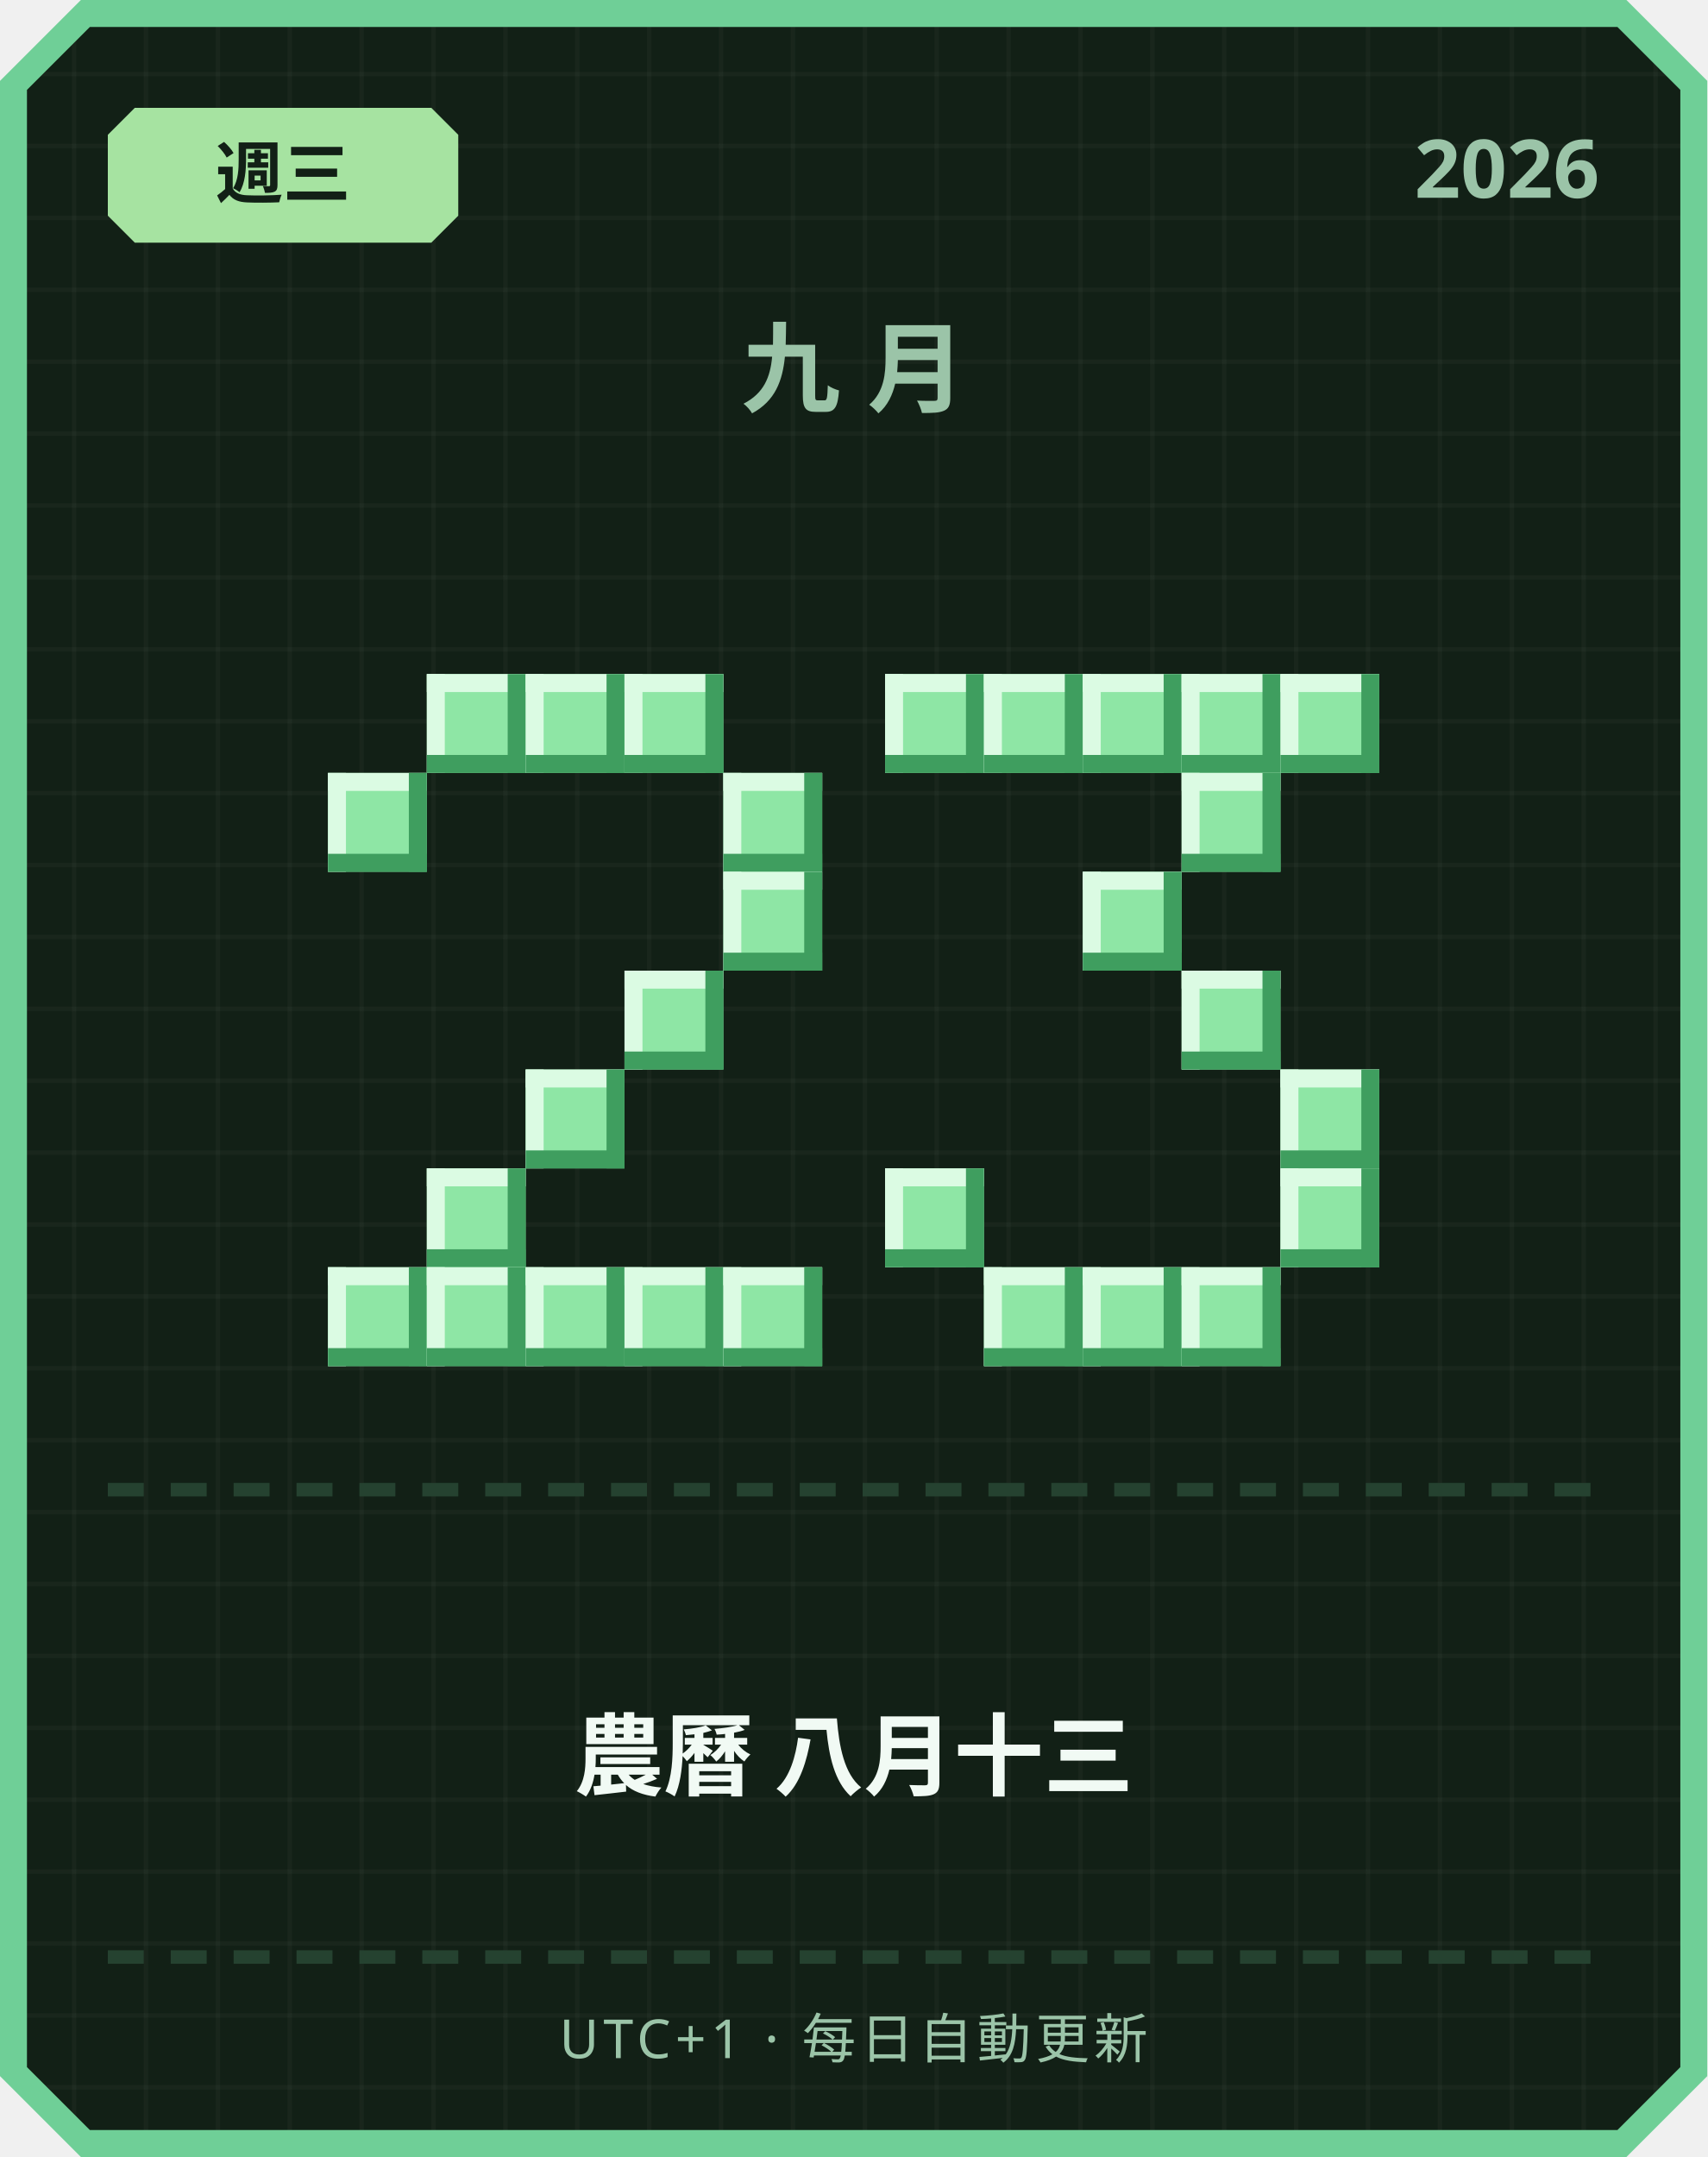
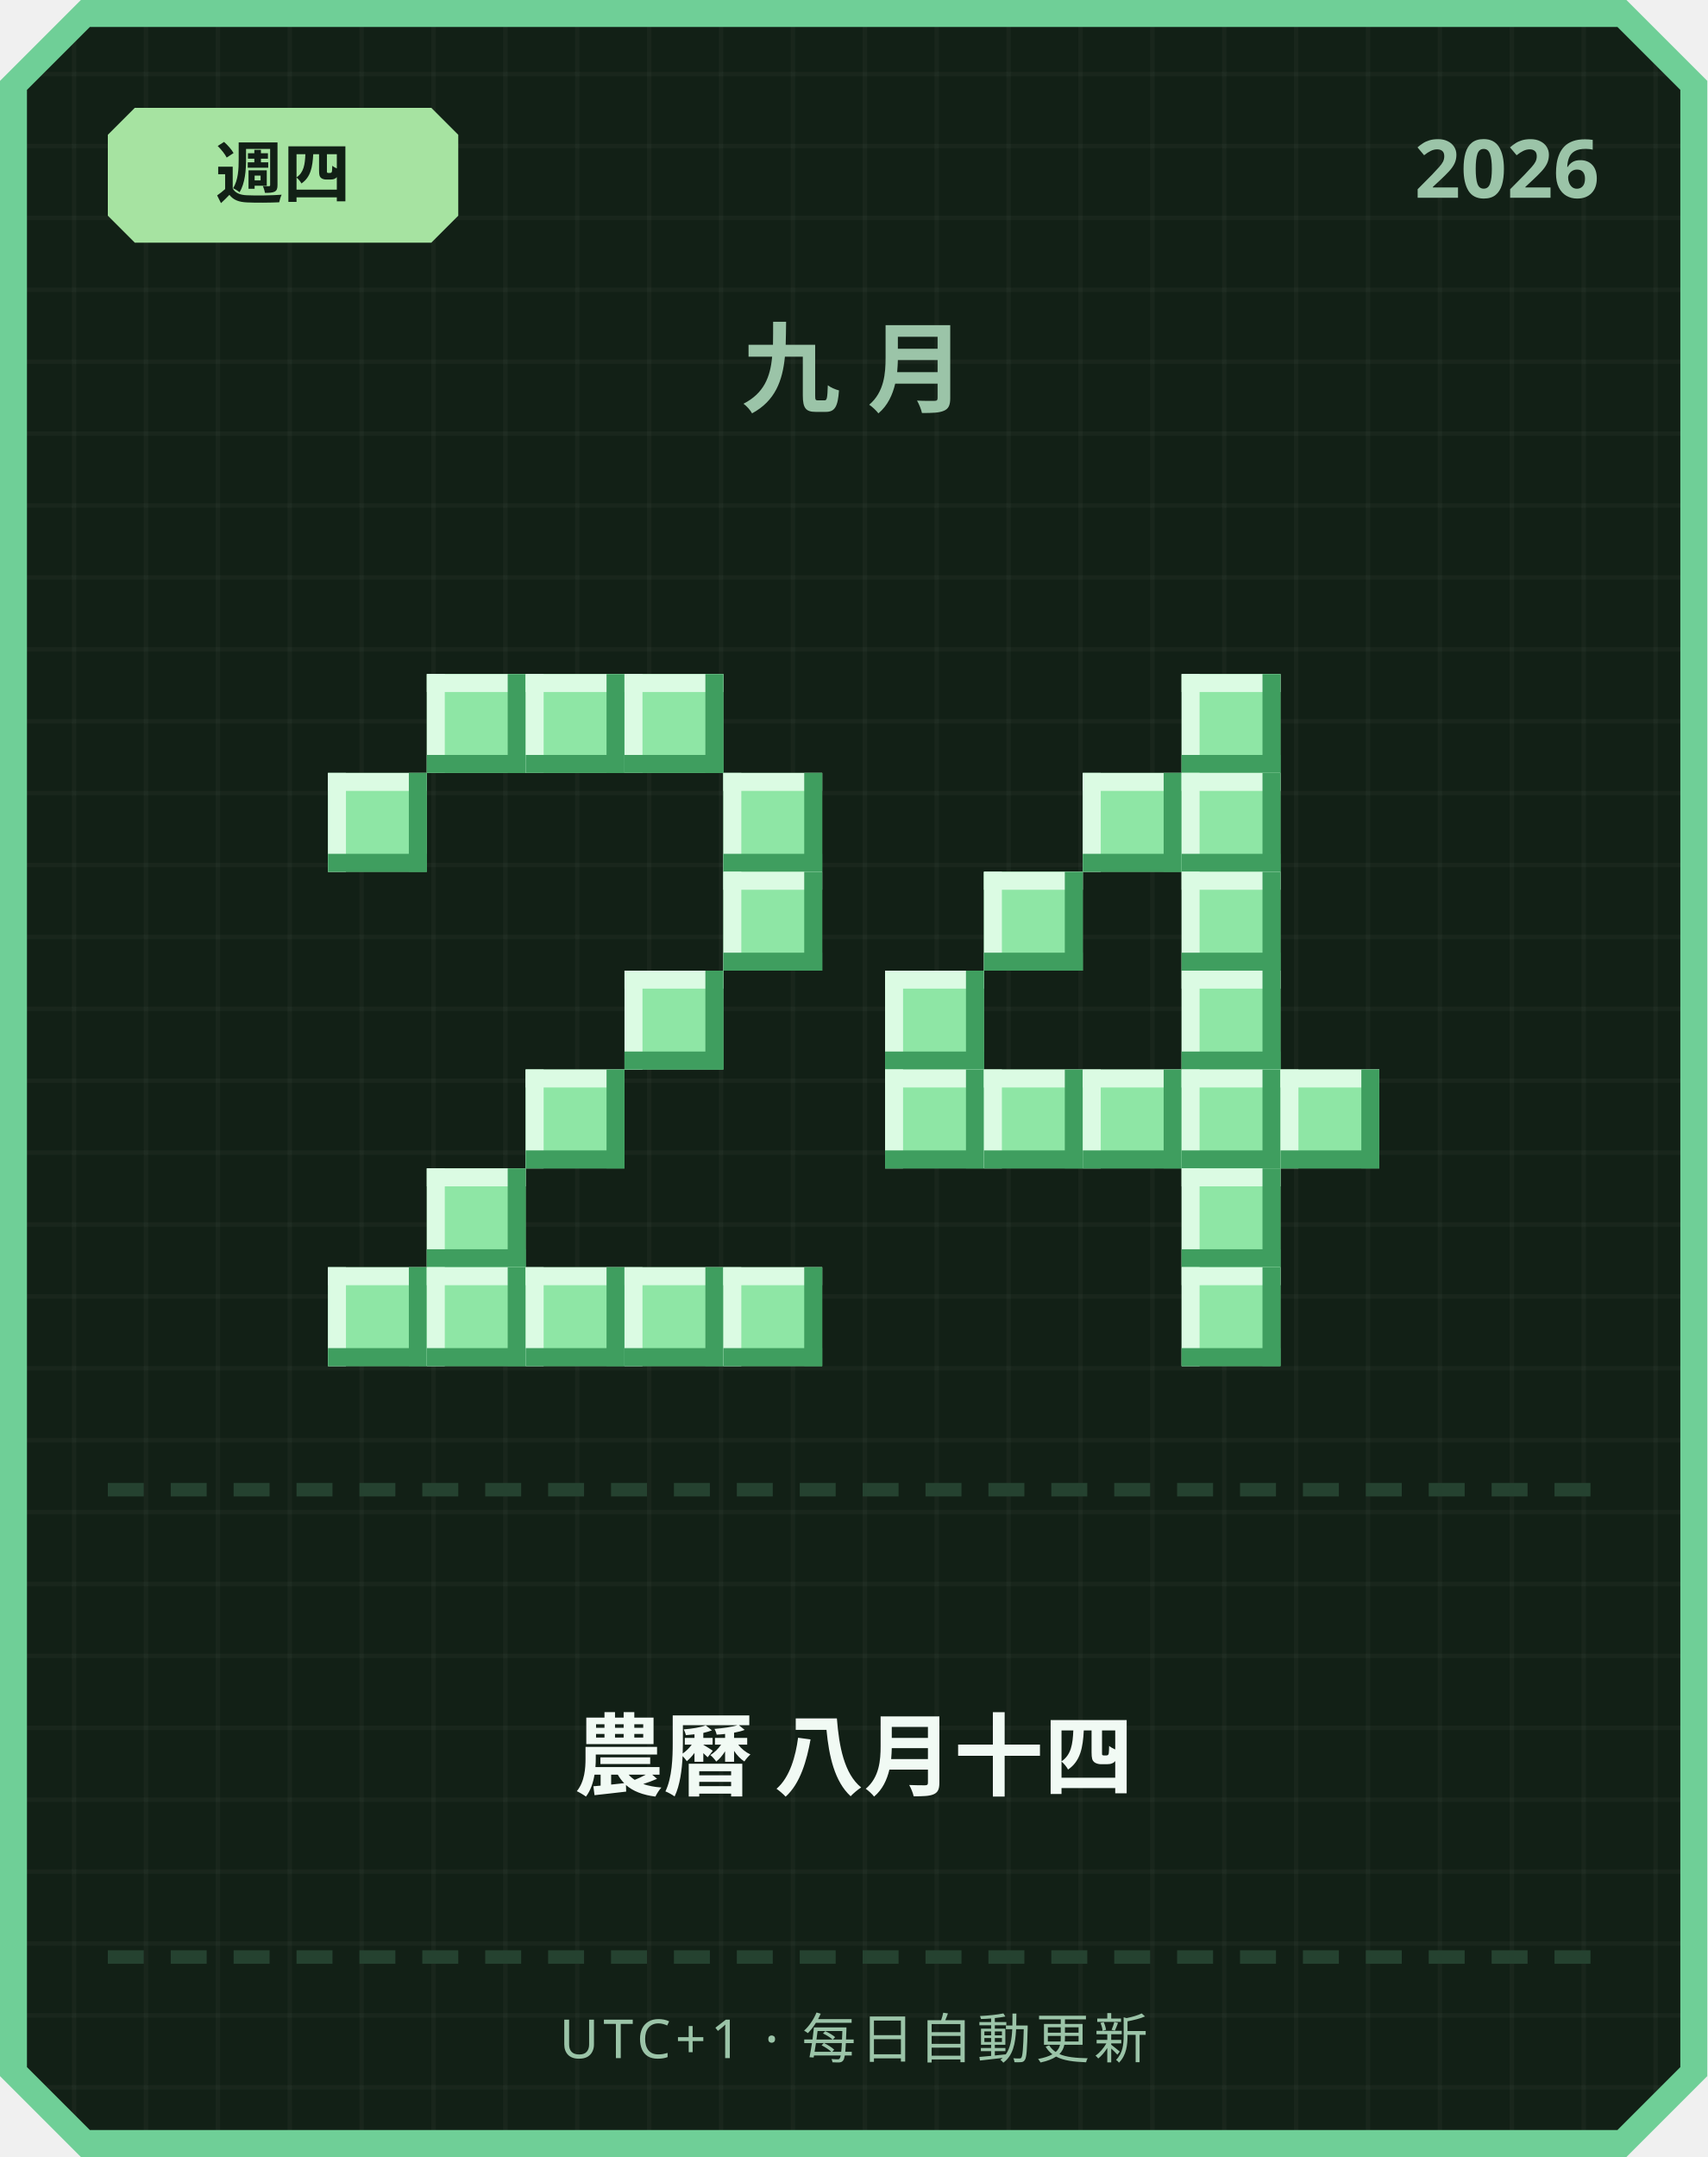
<svg xmlns="http://www.w3.org/2000/svg" width="380" height="480" viewBox="0 0 380 480">
  <defs>
    <pattern id="grid" width="16" height="16" patternUnits="userSpaceOnUse">
      <rect width="16" height="16" fill="#122016" />
      <rect width="1" height="16" fill="#ffffff" opacity="0.03" />
      <rect width="16" height="1" fill="#ffffff" opacity="0.03" />
    </pattern>
  </defs>
  <path d="M 18,0 L 362,0 L 380,18 L 380,462 L 362,480 L 18,480 L 0,462 L 0,18 Z" fill="#6fcf97" />
  <path d="M 20,6 L 360,6 L 374,20 L 374,460 L 360,474 L 20,474 L 6,460 L 6,20 Z" fill="url(#grid)" />
  <path d="M 30,24 L 96,24 L 102,30 L 102,48 L 96,54 L 30,54 L 24,48 L 24,30 Z" fill="#a6e3a1" />
-   <text x="63" y="44" text-anchor="middle" font-family="'Segoe UI', sans-serif" font-size="15" font-weight="700" fill="#122016">週三</text>
+   <text x="63" y="44" text-anchor="middle" font-family="'Segoe UI', sans-serif" font-size="15" font-weight="700" fill="#122016">週四</text>
  <text x="356" y="44" text-anchor="end" font-family="'Segoe UI', sans-serif" font-size="18" font-weight="700" fill="#9bc4a8">2026</text>
  <text x="190" y="90" text-anchor="middle" font-family="'Segoe UI', sans-serif" font-size="22" font-weight="700" letter-spacing="6" fill="#9bc4a8">九月</text>
  <rect x="95" y="150" width="22" height="22" fill="#8ee6a5" />
  <rect x="95" y="150" width="22" height="4" fill="#dbfbe3" />
  <rect x="95" y="150" width="4" height="22" fill="#dbfbe3" />
  <rect x="95" y="168" width="22" height="4" fill="#3f9e5f" />
  <rect x="113" y="150" width="4" height="22" fill="#3f9e5f" />
  <rect x="117" y="150" width="22" height="22" fill="#8ee6a5" />
  <rect x="117" y="150" width="22" height="4" fill="#dbfbe3" />
  <rect x="117" y="150" width="4" height="22" fill="#dbfbe3" />
  <rect x="117" y="168" width="22" height="4" fill="#3f9e5f" />
  <rect x="135" y="150" width="4" height="22" fill="#3f9e5f" />
  <rect x="139" y="150" width="22" height="22" fill="#8ee6a5" />
  <rect x="139" y="150" width="22" height="4" fill="#dbfbe3" />
  <rect x="139" y="150" width="4" height="22" fill="#dbfbe3" />
  <rect x="139" y="168" width="22" height="4" fill="#3f9e5f" />
  <rect x="157" y="150" width="4" height="22" fill="#3f9e5f" />
  <rect x="73" y="172" width="22" height="22" fill="#8ee6a5" />
  <rect x="73" y="172" width="22" height="4" fill="#dbfbe3" />
  <rect x="73" y="172" width="4" height="22" fill="#dbfbe3" />
  <rect x="73" y="190" width="22" height="4" fill="#3f9e5f" />
  <rect x="91" y="172" width="4" height="22" fill="#3f9e5f" />
  <rect x="161" y="172" width="22" height="22" fill="#8ee6a5" />
  <rect x="161" y="172" width="22" height="4" fill="#dbfbe3" />
  <rect x="161" y="172" width="4" height="22" fill="#dbfbe3" />
  <rect x="161" y="190" width="22" height="4" fill="#3f9e5f" />
  <rect x="179" y="172" width="4" height="22" fill="#3f9e5f" />
  <rect x="161" y="194" width="22" height="22" fill="#8ee6a5" />
  <rect x="161" y="194" width="22" height="4" fill="#dbfbe3" />
  <rect x="161" y="194" width="4" height="22" fill="#dbfbe3" />
  <rect x="161" y="212" width="22" height="4" fill="#3f9e5f" />
  <rect x="179" y="194" width="4" height="22" fill="#3f9e5f" />
  <rect x="139" y="216" width="22" height="22" fill="#8ee6a5" />
  <rect x="139" y="216" width="22" height="4" fill="#dbfbe3" />
  <rect x="139" y="216" width="4" height="22" fill="#dbfbe3" />
  <rect x="139" y="234" width="22" height="4" fill="#3f9e5f" />
  <rect x="157" y="216" width="4" height="22" fill="#3f9e5f" />
  <rect x="117" y="238" width="22" height="22" fill="#8ee6a5" />
  <rect x="117" y="238" width="22" height="4" fill="#dbfbe3" />
  <rect x="117" y="238" width="4" height="22" fill="#dbfbe3" />
  <rect x="117" y="256" width="22" height="4" fill="#3f9e5f" />
  <rect x="135" y="238" width="4" height="22" fill="#3f9e5f" />
  <rect x="95" y="260" width="22" height="22" fill="#8ee6a5" />
  <rect x="95" y="260" width="22" height="4" fill="#dbfbe3" />
  <rect x="95" y="260" width="4" height="22" fill="#dbfbe3" />
  <rect x="95" y="278" width="22" height="4" fill="#3f9e5f" />
  <rect x="113" y="260" width="4" height="22" fill="#3f9e5f" />
  <rect x="73" y="282" width="22" height="22" fill="#8ee6a5" />
  <rect x="73" y="282" width="22" height="4" fill="#dbfbe3" />
  <rect x="73" y="282" width="4" height="22" fill="#dbfbe3" />
  <rect x="73" y="300" width="22" height="4" fill="#3f9e5f" />
  <rect x="91" y="282" width="4" height="22" fill="#3f9e5f" />
  <rect x="95" y="282" width="22" height="22" fill="#8ee6a5" />
  <rect x="95" y="282" width="22" height="4" fill="#dbfbe3" />
  <rect x="95" y="282" width="4" height="22" fill="#dbfbe3" />
  <rect x="95" y="300" width="22" height="4" fill="#3f9e5f" />
  <rect x="113" y="282" width="4" height="22" fill="#3f9e5f" />
  <rect x="117" y="282" width="22" height="22" fill="#8ee6a5" />
  <rect x="117" y="282" width="22" height="4" fill="#dbfbe3" />
  <rect x="117" y="282" width="4" height="22" fill="#dbfbe3" />
  <rect x="117" y="300" width="22" height="4" fill="#3f9e5f" />
  <rect x="135" y="282" width="4" height="22" fill="#3f9e5f" />
  <rect x="139" y="282" width="22" height="22" fill="#8ee6a5" />
  <rect x="139" y="282" width="22" height="4" fill="#dbfbe3" />
  <rect x="139" y="282" width="4" height="22" fill="#dbfbe3" />
  <rect x="139" y="300" width="22" height="4" fill="#3f9e5f" />
  <rect x="157" y="282" width="4" height="22" fill="#3f9e5f" />
  <rect x="161" y="282" width="22" height="22" fill="#8ee6a5" />
  <rect x="161" y="282" width="22" height="4" fill="#dbfbe3" />
  <rect x="161" y="282" width="4" height="22" fill="#dbfbe3" />
  <rect x="161" y="300" width="22" height="4" fill="#3f9e5f" />
  <rect x="179" y="282" width="4" height="22" fill="#3f9e5f" />
-   <rect x="197" y="150" width="22" height="22" fill="#8ee6a5" />
-   <rect x="197" y="150" width="22" height="4" fill="#dbfbe3" />
-   <rect x="197" y="150" width="4" height="22" fill="#dbfbe3" />
-   <rect x="197" y="168" width="22" height="4" fill="#3f9e5f" />
-   <rect x="215" y="150" width="4" height="22" fill="#3f9e5f" />
-   <rect x="219" y="150" width="22" height="22" fill="#8ee6a5" />
-   <rect x="219" y="150" width="22" height="4" fill="#dbfbe3" />
-   <rect x="219" y="150" width="4" height="22" fill="#dbfbe3" />
-   <rect x="219" y="168" width="22" height="4" fill="#3f9e5f" />
-   <rect x="237" y="150" width="4" height="22" fill="#3f9e5f" />
-   <rect x="241" y="150" width="22" height="22" fill="#8ee6a5" />
-   <rect x="241" y="150" width="22" height="4" fill="#dbfbe3" />
-   <rect x="241" y="150" width="4" height="22" fill="#dbfbe3" />
-   <rect x="241" y="168" width="22" height="4" fill="#3f9e5f" />
-   <rect x="259" y="150" width="4" height="22" fill="#3f9e5f" />
  <rect x="263" y="150" width="22" height="22" fill="#8ee6a5" />
  <rect x="263" y="150" width="22" height="4" fill="#dbfbe3" />
  <rect x="263" y="150" width="4" height="22" fill="#dbfbe3" />
  <rect x="263" y="168" width="22" height="4" fill="#3f9e5f" />
  <rect x="281" y="150" width="4" height="22" fill="#3f9e5f" />
-   <rect x="285" y="150" width="22" height="22" fill="#8ee6a5" />
-   <rect x="285" y="150" width="22" height="4" fill="#dbfbe3" />
-   <rect x="285" y="150" width="4" height="22" fill="#dbfbe3" />
-   <rect x="285" y="168" width="22" height="4" fill="#3f9e5f" />
-   <rect x="303" y="150" width="4" height="22" fill="#3f9e5f" />
+   <rect x="241" y="172" width="22" height="22" fill="#8ee6a5" />
+   <rect x="241" y="172" width="22" height="4" fill="#dbfbe3" />
+   <rect x="241" y="172" width="4" height="22" fill="#dbfbe3" />
+   <rect x="241" y="190" width="22" height="4" fill="#3f9e5f" />
+   <rect x="259" y="172" width="4" height="22" fill="#3f9e5f" />
  <rect x="263" y="172" width="22" height="22" fill="#8ee6a5" />
  <rect x="263" y="172" width="22" height="4" fill="#dbfbe3" />
  <rect x="263" y="172" width="4" height="22" fill="#dbfbe3" />
  <rect x="263" y="190" width="22" height="4" fill="#3f9e5f" />
  <rect x="281" y="172" width="4" height="22" fill="#3f9e5f" />
-   <rect x="241" y="194" width="22" height="22" fill="#8ee6a5" />
-   <rect x="241" y="194" width="22" height="4" fill="#dbfbe3" />
-   <rect x="241" y="194" width="4" height="22" fill="#dbfbe3" />
-   <rect x="241" y="212" width="22" height="4" fill="#3f9e5f" />
-   <rect x="259" y="194" width="4" height="22" fill="#3f9e5f" />
+   <rect x="219" y="194" width="22" height="22" fill="#8ee6a5" />
+   <rect x="219" y="194" width="22" height="4" fill="#dbfbe3" />
+   <rect x="219" y="194" width="4" height="22" fill="#dbfbe3" />
+   <rect x="219" y="212" width="22" height="4" fill="#3f9e5f" />
+   <rect x="237" y="194" width="4" height="22" fill="#3f9e5f" />
+   <rect x="263" y="194" width="22" height="22" fill="#8ee6a5" />
+   <rect x="263" y="194" width="22" height="4" fill="#dbfbe3" />
+   <rect x="263" y="194" width="4" height="22" fill="#dbfbe3" />
+   <rect x="263" y="212" width="22" height="4" fill="#3f9e5f" />
+   <rect x="281" y="194" width="4" height="22" fill="#3f9e5f" />
+   <rect x="197" y="216" width="22" height="22" fill="#8ee6a5" />
+   <rect x="197" y="216" width="22" height="4" fill="#dbfbe3" />
+   <rect x="197" y="216" width="4" height="22" fill="#dbfbe3" />
+   <rect x="197" y="234" width="22" height="4" fill="#3f9e5f" />
+   <rect x="215" y="216" width="4" height="22" fill="#3f9e5f" />
  <rect x="263" y="216" width="22" height="22" fill="#8ee6a5" />
  <rect x="263" y="216" width="22" height="4" fill="#dbfbe3" />
  <rect x="263" y="216" width="4" height="22" fill="#dbfbe3" />
  <rect x="263" y="234" width="22" height="4" fill="#3f9e5f" />
  <rect x="281" y="216" width="4" height="22" fill="#3f9e5f" />
+   <rect x="197" y="238" width="22" height="22" fill="#8ee6a5" />
+   <rect x="197" y="238" width="22" height="4" fill="#dbfbe3" />
+   <rect x="197" y="238" width="4" height="22" fill="#dbfbe3" />
+   <rect x="197" y="256" width="22" height="4" fill="#3f9e5f" />
+   <rect x="215" y="238" width="4" height="22" fill="#3f9e5f" />
+   <rect x="219" y="238" width="22" height="22" fill="#8ee6a5" />
+   <rect x="219" y="238" width="22" height="4" fill="#dbfbe3" />
+   <rect x="219" y="238" width="4" height="22" fill="#dbfbe3" />
+   <rect x="219" y="256" width="22" height="4" fill="#3f9e5f" />
+   <rect x="237" y="238" width="4" height="22" fill="#3f9e5f" />
+   <rect x="241" y="238" width="22" height="22" fill="#8ee6a5" />
+   <rect x="241" y="238" width="22" height="4" fill="#dbfbe3" />
+   <rect x="241" y="238" width="4" height="22" fill="#dbfbe3" />
+   <rect x="241" y="256" width="22" height="4" fill="#3f9e5f" />
+   <rect x="259" y="238" width="4" height="22" fill="#3f9e5f" />
+   <rect x="263" y="238" width="22" height="22" fill="#8ee6a5" />
+   <rect x="263" y="238" width="22" height="4" fill="#dbfbe3" />
+   <rect x="263" y="238" width="4" height="22" fill="#dbfbe3" />
+   <rect x="263" y="256" width="22" height="4" fill="#3f9e5f" />
+   <rect x="281" y="238" width="4" height="22" fill="#3f9e5f" />
  <rect x="285" y="238" width="22" height="22" fill="#8ee6a5" />
  <rect x="285" y="238" width="22" height="4" fill="#dbfbe3" />
  <rect x="285" y="238" width="4" height="22" fill="#dbfbe3" />
  <rect x="285" y="256" width="22" height="4" fill="#3f9e5f" />
  <rect x="303" y="238" width="4" height="22" fill="#3f9e5f" />
-   <rect x="197" y="260" width="22" height="22" fill="#8ee6a5" />
-   <rect x="197" y="260" width="22" height="4" fill="#dbfbe3" />
-   <rect x="197" y="260" width="4" height="22" fill="#dbfbe3" />
-   <rect x="197" y="278" width="22" height="4" fill="#3f9e5f" />
-   <rect x="215" y="260" width="4" height="22" fill="#3f9e5f" />
-   <rect x="285" y="260" width="22" height="22" fill="#8ee6a5" />
-   <rect x="285" y="260" width="22" height="4" fill="#dbfbe3" />
-   <rect x="285" y="260" width="4" height="22" fill="#dbfbe3" />
-   <rect x="285" y="278" width="22" height="4" fill="#3f9e5f" />
-   <rect x="303" y="260" width="4" height="22" fill="#3f9e5f" />
-   <rect x="219" y="282" width="22" height="22" fill="#8ee6a5" />
-   <rect x="219" y="282" width="22" height="4" fill="#dbfbe3" />
-   <rect x="219" y="282" width="4" height="22" fill="#dbfbe3" />
-   <rect x="219" y="300" width="22" height="4" fill="#3f9e5f" />
-   <rect x="237" y="282" width="4" height="22" fill="#3f9e5f" />
-   <rect x="241" y="282" width="22" height="22" fill="#8ee6a5" />
-   <rect x="241" y="282" width="22" height="4" fill="#dbfbe3" />
-   <rect x="241" y="282" width="4" height="22" fill="#dbfbe3" />
-   <rect x="241" y="300" width="22" height="4" fill="#3f9e5f" />
-   <rect x="259" y="282" width="4" height="22" fill="#3f9e5f" />
+   <rect x="263" y="260" width="22" height="22" fill="#8ee6a5" />
+   <rect x="263" y="260" width="22" height="4" fill="#dbfbe3" />
+   <rect x="263" y="260" width="4" height="22" fill="#dbfbe3" />
+   <rect x="263" y="278" width="22" height="4" fill="#3f9e5f" />
+   <rect x="281" y="260" width="4" height="22" fill="#3f9e5f" />
  <rect x="263" y="282" width="22" height="22" fill="#8ee6a5" />
  <rect x="263" y="282" width="22" height="4" fill="#dbfbe3" />
  <rect x="263" y="282" width="4" height="22" fill="#dbfbe3" />
  <rect x="263" y="300" width="22" height="4" fill="#3f9e5f" />
  <rect x="281" y="282" width="4" height="22" fill="#3f9e5f" />
  <rect x="24" y="330" width="8" height="3" fill="#254230" />
  <rect x="38" y="330" width="8" height="3" fill="#254230" />
  <rect x="52" y="330" width="8" height="3" fill="#254230" />
  <rect x="66" y="330" width="8" height="3" fill="#254230" />
  <rect x="80" y="330" width="8" height="3" fill="#254230" />
  <rect x="94" y="330" width="8" height="3" fill="#254230" />
  <rect x="108" y="330" width="8" height="3" fill="#254230" />
  <rect x="122" y="330" width="8" height="3" fill="#254230" />
  <rect x="136" y="330" width="8" height="3" fill="#254230" />
  <rect x="150" y="330" width="8" height="3" fill="#254230" />
  <rect x="164" y="330" width="8" height="3" fill="#254230" />
  <rect x="178" y="330" width="8" height="3" fill="#254230" />
  <rect x="192" y="330" width="8" height="3" fill="#254230" />
  <rect x="206" y="330" width="8" height="3" fill="#254230" />
  <rect x="220" y="330" width="8" height="3" fill="#254230" />
  <rect x="234" y="330" width="8" height="3" fill="#254230" />
  <rect x="248" y="330" width="8" height="3" fill="#254230" />
  <rect x="262" y="330" width="8" height="3" fill="#254230" />
  <rect x="276" y="330" width="8" height="3" fill="#254230" />
  <rect x="290" y="330" width="8" height="3" fill="#254230" />
  <rect x="304" y="330" width="8" height="3" fill="#254230" />
  <rect x="318" y="330" width="8" height="3" fill="#254230" />
  <rect x="332" y="330" width="8" height="3" fill="#254230" />
  <rect x="346" y="330" width="8" height="3" fill="#254230" />
-   <text x="190" y="398" text-anchor="middle" font-family="'Segoe UI', 'Microsoft JhengHei', sans-serif" font-size="20" font-weight="700" fill="#f1faf4">農曆 八月十三</text>
+   <text x="190" y="398" text-anchor="middle" font-family="'Segoe UI', 'Microsoft JhengHei', sans-serif" font-size="20" font-weight="700" fill="#f1faf4">農曆 八月十四</text>
  <rect x="24" y="434" width="8" height="3" fill="#254230" />
  <rect x="38" y="434" width="8" height="3" fill="#254230" />
  <rect x="52" y="434" width="8" height="3" fill="#254230" />
  <rect x="66" y="434" width="8" height="3" fill="#254230" />
  <rect x="80" y="434" width="8" height="3" fill="#254230" />
  <rect x="94" y="434" width="8" height="3" fill="#254230" />
  <rect x="108" y="434" width="8" height="3" fill="#254230" />
  <rect x="122" y="434" width="8" height="3" fill="#254230" />
  <rect x="136" y="434" width="8" height="3" fill="#254230" />
  <rect x="150" y="434" width="8" height="3" fill="#254230" />
  <rect x="164" y="434" width="8" height="3" fill="#254230" />
  <rect x="178" y="434" width="8" height="3" fill="#254230" />
  <rect x="192" y="434" width="8" height="3" fill="#254230" />
  <rect x="206" y="434" width="8" height="3" fill="#254230" />
  <rect x="220" y="434" width="8" height="3" fill="#254230" />
  <rect x="234" y="434" width="8" height="3" fill="#254230" />
  <rect x="248" y="434" width="8" height="3" fill="#254230" />
  <rect x="262" y="434" width="8" height="3" fill="#254230" />
  <rect x="276" y="434" width="8" height="3" fill="#254230" />
  <rect x="290" y="434" width="8" height="3" fill="#254230" />
  <rect x="304" y="434" width="8" height="3" fill="#254230" />
  <rect x="318" y="434" width="8" height="3" fill="#254230" />
  <rect x="332" y="434" width="8" height="3" fill="#254230" />
  <rect x="346" y="434" width="8" height="3" fill="#254230" />
  <text x="190" y="458" text-anchor="middle" font-family="'Segoe UI', sans-serif" font-size="12" letter-spacing="1" fill="#9bc4a8">UTC+1 · 每日自動更新</text>
</svg>
